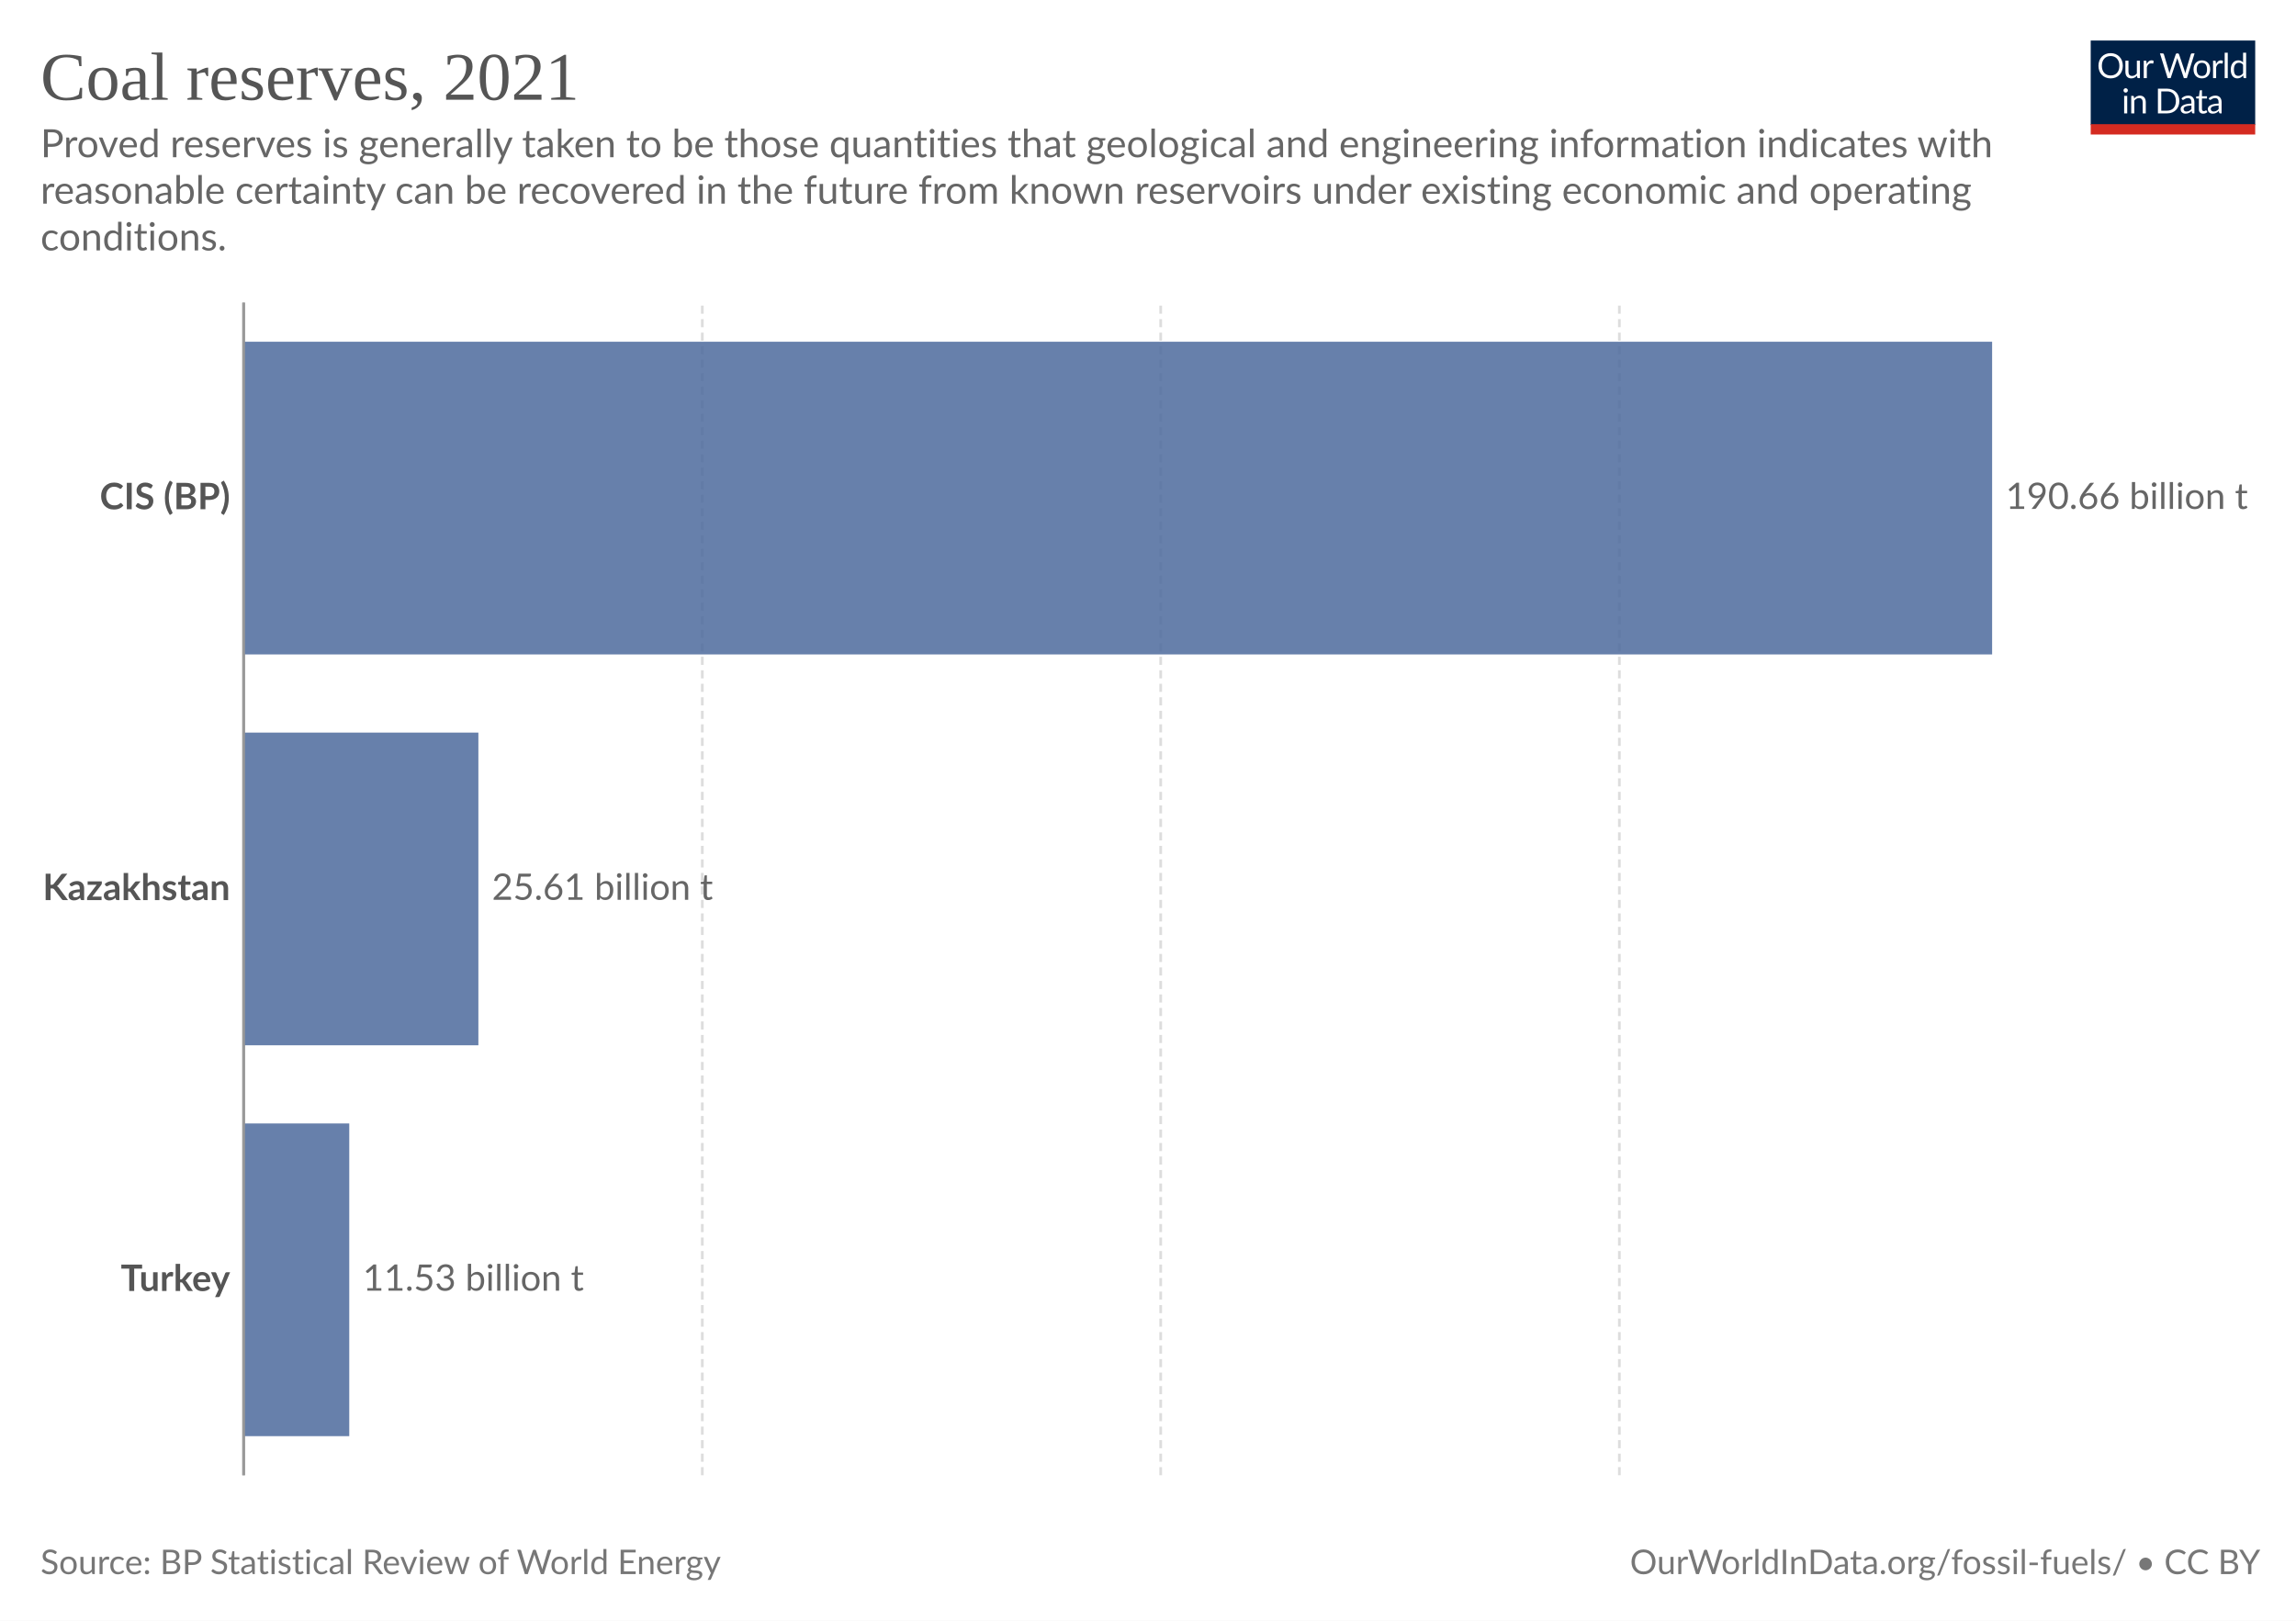
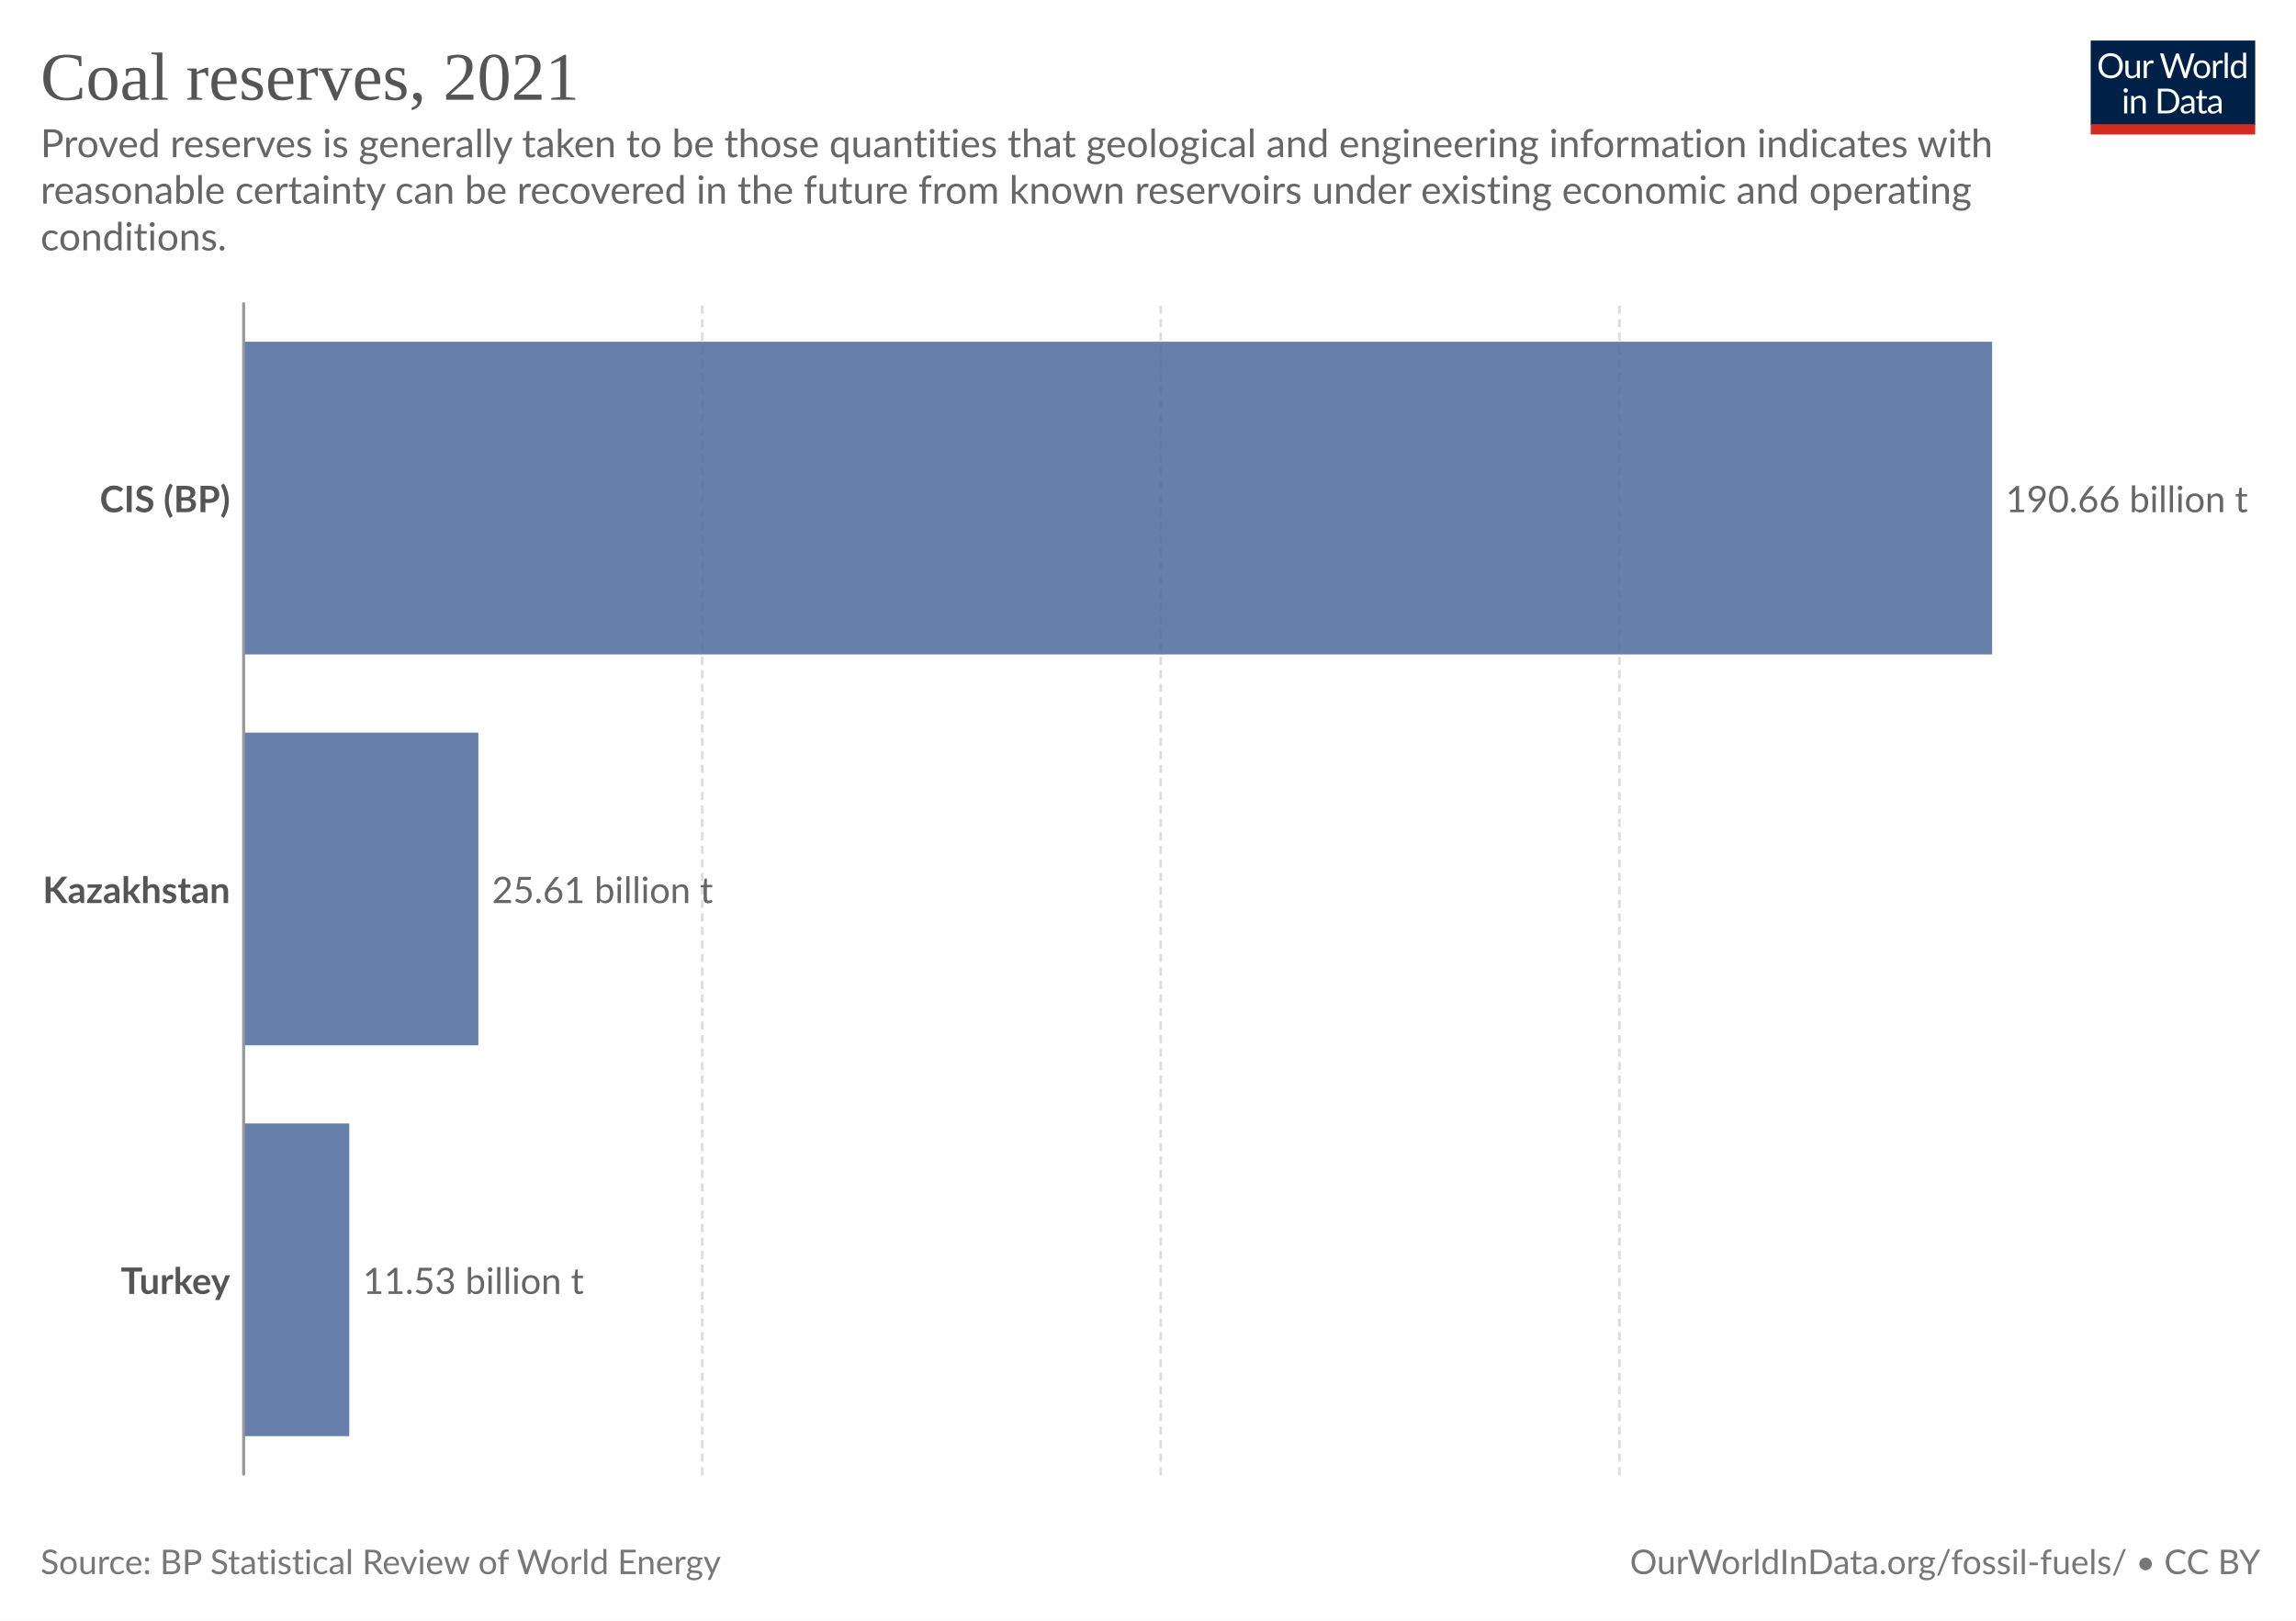
<svg xmlns="http://www.w3.org/2000/svg" version="1.1" style="font-family:Lato, 'Helvetica Neue', Helvetica, Arial, 'Liberation Sans', sans-serif;font-size:18px;background-color:white;text-rendering:geometricPrecision;-webkit-font-smoothing:antialiased" width="850" height="600" viewBox="0 0 850 600">
  <defs>
    <pattern id="noDataPattern" patternUnits="userSpaceOnUse" width="4" height="4" patternTransform="rotate(-45 2 2)">
      <path d="M -1,2 l 6,0" stroke="#ccc" stroke-width="0.7" />
    </pattern>
  </defs>
  <rect class="background-fill" fill="white" width="850" height="600" />
  <g class="HeaderView">
    <g transform="translate(774, 15) scale(0.29)">
      <svg className="owidLog" width="210" height="120" viewBox="0 0 210 120" fill="none">
        <g clip-path="url(#clip0)">
          <path d="M0 0h210v107.89H0V0z" fill="#002147" />
          <path d="M40.98 32.25c0 2.36-.38 4.53-1.12 6.51a14.26 14.26 0 0 1-8.1 8.4c-1.9.78-4.02 1.17-6.34 1.17-2.31 0-4.42-.39-6.33-1.17a14.31 14.31 0 0 1-8.08-8.4 18.29 18.29 0 0 1-1.12-6.51c0-2.36.38-4.53 1.12-6.5.75-1.97 1.8-3.67 3.17-5.1a14.32 14.32 0 0 1 4.9-3.34c1.92-.8 4.03-1.19 6.34-1.19 2.32 0 4.43.4 6.34 1.19 1.92.8 3.56 1.9 4.93 3.34a14.87 14.87 0 0 1 3.17 5.1 18.1 18.1 0 0 1 1.12 6.5zm-4.38 0c0-1.94-.26-3.68-.8-5.22a10.91 10.91 0 0 0-2.24-3.89 9.68 9.68 0 0 0-3.52-2.46 11.95 11.95 0 0 0-4.62-.86c-1.68 0-3.21.28-4.6.86a9.88 9.88 0 0 0-3.54 2.46 10.91 10.91 0 0 0-2.24 3.9c-.53 1.53-.8 3.27-.8 5.2 0 1.94.27 3.68.8 5.22a11.17 11.17 0 0 0 2.24 3.9 10.01 10.01 0 0 0 3.55 2.44c1.38.56 2.9.83 4.6.83s3.24-.27 4.61-.83a9.8 9.8 0 0 0 3.52-2.44 11.17 11.17 0 0 0 2.25-3.9c.53-1.54.8-3.28.8-5.21zm26.22-6.54V48H60.5c-.56 0-.9-.27-1.05-.81l-.31-2.4a12.45 12.45 0 0 1-3.26 2.6c-1.2.64-2.58.96-4.13.96-1.22 0-2.3-.2-3.24-.6a6.52 6.52 0 0 1-2.33-1.7 7.37 7.37 0 0 1-1.43-2.67c-.3-1.04-.46-2.2-.46-3.45V25.7h3.91v14.22c0 1.68.38 2.99 1.15 3.91.77.93 1.96 1.39 3.54 1.39 1.16 0 2.24-.27 3.23-.82a10.42 10.42 0 0 0 2.8-2.28V25.7h3.91zm8.61 4.47a9.94 9.94 0 0 1 2.6-3.56 5.64 5.64 0 0 1 3.76-1.3c.47 0 .92.05 1.34.15.44.1.83.27 1.17.49l-.3 2.92c-.09.37-.3.55-.66.55-.2 0-.5-.04-.9-.13a6.21 6.21 0 0 0-3.24.18 4.23 4.23 0 0 0-1.47.92c-.42.4-.81.9-1.17 1.5-.33.58-.64 1.26-.92 2.02V48H67.7V25.71h2.25c.42 0 .72.08.88.25.16.16.27.44.33.83l.26 3.39zm61.16-13.7L122.75 48h-3.82l-7.99-24.05a21.95 21.95 0 0 1-.42-1.58 38.36 38.36 0 0 1-.44 1.58L102.05 48h-3.83L88.4 16.47h3.54c.38 0 .7.1.95.29.26.2.43.43.5.73l6.52 21.9.28 1.28.29 1.46.3-1.46.38-1.27 7.41-21.91c.1-.25.26-.48.51-.69.27-.22.58-.33.95-.33h1.23c.38 0 .69.1.92.29a1.77 1.77 0 0 1 .53.73l7.4 21.9a28.4 28.4 0 0 1 .68 2.62 29.52 29.52 0 0 1 .52-2.61l6.54-21.91a1.31 1.31 0 0 1 .48-.7c.27-.21.58-.32.95-.32h3.32zm9.35 8.88c1.63 0 3.1.27 4.4.82a9.43 9.43 0 0 1 5.46 5.94c.5 1.4.74 2.98.74 4.73 0 1.76-.25 3.34-.74 4.75a9.43 9.43 0 0 1-5.46 5.92c-1.3.52-2.77.79-4.4.79-1.64 0-3.12-.27-4.44-.8a9.42 9.42 0 0 1-3.35-2.3c-.92-1-1.63-2.2-2.13-3.61-.49-1.41-.73-3-.73-4.75s.24-3.33.73-4.73c.5-1.43 1.2-2.64 2.13-3.63.93-1 2.04-1.77 3.35-2.31 1.32-.55 2.8-.82 4.44-.82zm0 19.89c2.2 0 3.84-.73 4.93-2.2 1.08-1.48 1.63-3.54 1.63-6.18 0-2.66-.55-4.72-1.63-6.2-1.09-1.49-2.73-2.23-4.93-2.23-1.12 0-2.09.2-2.93.57a5.71 5.71 0 0 0-2.06 1.65c-.55.72-.96 1.61-1.24 2.67-.26 1.04-.4 2.22-.4 3.54 0 2.64.55 4.7 1.64 6.18 1.1 1.47 2.76 2.2 4.99 2.2zm17.97-15.07a9.94 9.94 0 0 1 2.6-3.56 5.64 5.64 0 0 1 3.76-1.3c.47 0 .91.05 1.34.15.44.1.83.27 1.16.49l-.28 2.92c-.09.37-.31.55-.66.55-.2 0-.5-.04-.9-.13a6.2 6.2 0 0 0-3.24.18 4.23 4.23 0 0 0-1.47.92c-.43.4-.82.9-1.17 1.5a13.1 13.1 0 0 0-.92 2.02V48h-3.94V25.71h2.24c.43 0 .72.08.88.25.17.16.28.44.33.83l.27 3.39zm15.04-14.59V48h-3.92V15.6h3.92zm19.55 15.43a6.22 6.22 0 0 0-2.38-2.05 6.7 6.7 0 0 0-2.86-.6c-2.07 0-3.66.75-4.77 2.23-1.12 1.48-1.68 3.6-1.68 6.33 0 1.46.13 2.7.38 3.74a7.29 7.29 0 0 0 1.1 2.56 4.35 4.35 0 0 0 1.78 1.45c.7.3 1.5.46 2.4.46 1.29 0 2.41-.3 3.36-.88a9.6 9.6 0 0 0 2.67-2.49V31.02zm3.91-15.43V48h-2.33c-.56 0-.9-.27-1.06-.81l-.35-2.71a12.13 12.13 0 0 1-3.25 2.77 8.28 8.28 0 0 1-4.23 1.06 7.31 7.31 0 0 1-6.14-2.9c-.73-.96-1.3-2.15-1.69-3.57a18.35 18.35 0 0 1 .07-9.48 11.29 11.29 0 0 1 1.89-3.7 8.7 8.7 0 0 1 7.06-3.34 7.96 7.96 0 0 1 6.12 2.62V15.59h3.91zM46.61 70.71V93H42.7V70.71h3.91zm.84-7c0 .39-.08.75-.24 1.09-.15.32-.35.61-.62.88-.25.25-.55.44-.9.59a2.67 2.67 0 0 1-2.16 0 2.9 2.9 0 0 1-1.45-1.47 2.67 2.67 0 0 1 0-2.16c.15-.35.35-.65.6-.9.25-.27.53-.47.85-.62a2.67 2.67 0 0 1 2.16 0c.35.15.65.35.9.62.27.25.47.55.62.9.16.34.24.7.24 1.08zm7.97 10.24c.49-.54 1-1.04 1.54-1.48a9.85 9.85 0 0 1 3.66-1.84 8.96 8.96 0 0 1 5.43.35c.94.4 1.72.97 2.33 1.71.63.74 1.11 1.62 1.43 2.67.32 1.04.49 2.19.49 3.45V93h-3.94V78.81c0-1.69-.4-3-1.17-3.92-.76-.93-1.93-1.4-3.5-1.4-1.15 0-2.24.27-3.25.83-1 .56-1.92 1.31-2.77 2.27V93h-3.94V70.71h2.35c.56 0 .9.28 1.04.82l.3 2.42zm57.7 3.3c0 2.36-.37 4.5-1.11 6.44a14.3 14.3 0 0 1-3.17 4.98c-1.37 1.37-3 2.45-4.93 3.2-1.9.76-4.02 1.13-6.33 1.13H85.8V61.47h11.77c2.31 0 4.42.39 6.33 1.15a13.8 13.8 0 0 1 8.1 8.18 17.75 17.75 0 0 1 1.12 6.45zm-4.37 0c0-1.94-.26-3.67-.8-5.2a10.94 10.94 0 0 0-2.23-3.87 9.57 9.57 0 0 0-3.53-2.42 12.23 12.23 0 0 0-4.61-.83h-7.5v24.62h7.5c1.7 0 3.24-.28 4.61-.84a9.7 9.7 0 0 0 3.53-2.4 10.94 10.94 0 0 0 2.24-3.87c.53-1.53.8-3.26.8-5.2zm19.8 5.72c-1.8.06-3.34.2-4.62.44-1.26.22-2.3.51-3.1.88-.8.36-1.37.8-1.74 1.3-.35.5-.53 1.05-.53 1.67 0 .58.1 1.1.3 1.52a3 3 0 0 0 .76 1.05c.34.27.73.46 1.17.6a6.13 6.13 0 0 0 1.45.17 7.28 7.28 0 0 0 3.5-.81 11.95 11.95 0 0 0 2.82-2.2v-4.62zm-12.65-9.11a12.73 12.73 0 0 1 3.98-2.66c1.43-.59 3-.88 4.73-.88 1.25 0 2.36.2 3.33.61a6.81 6.81 0 0 1 3.94 4.38c.33 1.04.5 2.19.5 3.43V93h-1.74a1.8 1.8 0 0 1-.88-.18c-.2-.13-.36-.38-.48-.74l-.44-2.12-1.72 1.46a9.48 9.48 0 0 1-3.74 1.7c-.69.15-1.46.23-2.3.23-.87 0-1.69-.12-2.45-.35a5.34 5.34 0 0 1-3.34-2.93 6.64 6.64 0 0 1-.49-2.64c0-.88.25-1.72.73-2.53a6.33 6.33 0 0 1 2.35-2.17c1.09-.63 2.5-1.15 4.25-1.54 1.75-.41 3.89-.65 6.42-.7v-1.75c0-1.73-.37-3.03-1.12-3.91-.75-.9-1.84-1.34-3.28-1.34-.97 0-1.78.12-2.44.37-.64.23-1.2.5-1.7.81l-1.23.82c-.33.23-.67.35-1 .35-.27 0-.5-.07-.69-.2a2.1 2.1 0 0 1-.48-.53l-.7-1.25zm27.67 19.5c-1.76 0-3.12-.5-4.07-1.48-.94-.98-1.41-2.4-1.41-4.25V74h-2.68a.9.9 0 0 1-.6-.2c-.16-.14-.24-.36-.24-.66v-1.56l3.65-.46.9-6.89c.05-.22.14-.4.29-.52a.88.88 0 0 1 .62-.22H142v7.67h6.44V74H142v13.38c0 .94.22 1.63.68 2.09.45.45 1.04.68 1.76.68a3.21 3.21 0 0 0 1.85-.53l.55-.35c.16-.12.3-.18.41-.18.2 0 .4.13.55.38l1.15 1.87a7.45 7.45 0 0 1-2.44 1.5 8.53 8.53 0 0 1-2.95.52zm19.68-10.4c-1.8.07-3.34.21-4.62.45-1.26.22-2.3.51-3.1.88-.8.36-1.37.8-1.74 1.3-.35.5-.53 1.05-.53 1.67 0 .58.1 1.1.3 1.52a2.9 2.9 0 0 0 .76 1.05c.34.27.73.46 1.17.6a6.13 6.13 0 0 0 1.45.17 7.3 7.3 0 0 0 3.5-.81 12.04 12.04 0 0 0 2.82-2.2v-4.62zm-12.65-9.1a12.72 12.72 0 0 1 3.99-2.66c1.42-.59 3-.88 4.72-.88 1.25 0 2.36.2 3.33.61a6.81 6.81 0 0 1 3.94 4.38c.33 1.04.5 2.19.5 3.43V93h-1.74a1.8 1.8 0 0 1-.88-.18c-.2-.13-.36-.38-.48-.74l-.44-2.12-1.72 1.46a9.48 9.48 0 0 1-3.74 1.7c-.69.15-1.46.23-2.3.23-.87 0-1.69-.12-2.45-.35a5.33 5.33 0 0 1-3.34-2.93 6.62 6.62 0 0 1-.49-2.64c0-.88.25-1.72.73-2.53a6.33 6.33 0 0 1 2.35-2.17c1.09-.63 2.5-1.15 4.25-1.54 1.74-.41 3.89-.65 6.42-.7v-1.75c0-1.73-.37-3.03-1.12-3.91-.75-.9-1.84-1.34-3.28-1.34-.97 0-1.78.12-2.44.37-.64.23-1.2.5-1.7.81l-1.22.82c-.34.23-.68.35-1.02.35-.26 0-.49-.07-.68-.2a1.88 1.88 0 0 1-.48-.53l-.7-1.25zM40.98 32.25c0 2.36-.38 4.53-1.12 6.51a14.26 14.26 0 0 1-8.1 8.4c-1.9.78-4.02 1.17-6.34 1.17-2.31 0-4.42-.39-6.33-1.17a14.31 14.31 0 0 1-8.08-8.4 18.29 18.29 0 0 1-1.12-6.51c0-2.36.38-4.53 1.12-6.5.75-1.97 1.8-3.67 3.17-5.1a14.32 14.32 0 0 1 4.9-3.34c1.92-.8 4.03-1.19 6.34-1.19 2.32 0 4.43.4 6.34 1.19 1.92.8 3.56 1.9 4.93 3.34a14.87 14.87 0 0 1 3.17 5.1 18.1 18.1 0 0 1 1.12 6.5zm-4.38 0c0-1.94-.26-3.68-.8-5.22a10.91 10.91 0 0 0-2.24-3.89 9.68 9.68 0 0 0-3.52-2.46 11.95 11.95 0 0 0-4.62-.86c-1.68 0-3.21.28-4.6.86a9.88 9.88 0 0 0-3.54 2.46 10.91 10.91 0 0 0-2.24 3.9c-.53 1.53-.8 3.27-.8 5.2 0 1.94.27 3.68.8 5.22a11.17 11.17 0 0 0 2.24 3.9 10.01 10.01 0 0 0 3.55 2.44c1.38.56 2.9.83 4.6.83s3.24-.27 4.61-.83a9.8 9.8 0 0 0 3.52-2.44 11.17 11.17 0 0 0 2.25-3.9c.53-1.54.8-3.28.8-5.21zm26.22-6.54V48H60.5c-.56 0-.9-.27-1.05-.81l-.31-2.4a12.45 12.45 0 0 1-3.26 2.6c-1.2.64-2.58.96-4.13.96-1.22 0-2.3-.2-3.24-.6a6.52 6.52 0 0 1-2.33-1.7 7.37 7.37 0 0 1-1.43-2.67c-.3-1.04-.46-2.2-.46-3.45V25.7h3.91v14.22c0 1.68.38 2.99 1.15 3.91.77.93 1.96 1.39 3.54 1.39 1.16 0 2.24-.27 3.23-.82a10.42 10.42 0 0 0 2.8-2.28V25.7h3.91zm8.61 4.47a9.94 9.94 0 0 1 2.6-3.56 5.64 5.64 0 0 1 3.76-1.3c.47 0 .92.05 1.34.15.44.1.83.27 1.17.49l-.3 2.92c-.09.37-.3.55-.66.55-.2 0-.5-.04-.9-.13a6.21 6.21 0 0 0-3.24.18 4.23 4.23 0 0 0-1.47.92c-.42.4-.81.9-1.17 1.5-.33.58-.64 1.26-.92 2.02V48H67.7V25.71h2.25c.42 0 .72.08.88.25.16.16.27.44.33.83l.26 3.39zm61.16-13.7L122.75 48h-3.82l-7.99-24.05a21.95 21.95 0 0 1-.42-1.58 38.36 38.36 0 0 1-.44 1.58L102.05 48h-3.83L88.4 16.47h3.54c.38 0 .7.1.95.29.26.2.43.43.5.73l6.52 21.9.28 1.28.29 1.46.3-1.46.38-1.27 7.41-21.91c.1-.25.26-.48.51-.69.27-.22.58-.33.95-.33h1.23c.38 0 .69.1.92.29a1.77 1.77 0 0 1 .53.73l7.4 21.9a28.4 28.4 0 0 1 .68 2.62 29.52 29.52 0 0 1 .52-2.61l6.54-21.91a1.31 1.31 0 0 1 .48-.7c.27-.21.58-.32.95-.32h3.32zm9.35 8.88c1.63 0 3.1.27 4.4.82a9.43 9.43 0 0 1 5.46 5.94c.5 1.4.74 2.98.74 4.73 0 1.76-.25 3.34-.74 4.75a9.43 9.43 0 0 1-5.46 5.92c-1.3.52-2.77.79-4.4.79-1.64 0-3.12-.27-4.44-.8a9.42 9.42 0 0 1-3.35-2.3c-.92-1-1.63-2.2-2.13-3.61-.49-1.41-.73-3-.73-4.75s.24-3.33.73-4.73c.5-1.43 1.2-2.64 2.13-3.63.93-1 2.04-1.77 3.35-2.31 1.32-.55 2.8-.82 4.44-.82zm0 19.89c2.2 0 3.84-.73 4.93-2.2 1.08-1.48 1.63-3.54 1.63-6.18 0-2.66-.55-4.72-1.63-6.2-1.09-1.49-2.73-2.23-4.93-2.23-1.12 0-2.09.2-2.93.57a5.71 5.71 0 0 0-2.06 1.65c-.55.72-.96 1.61-1.24 2.67-.26 1.04-.4 2.22-.4 3.54 0 2.64.55 4.7 1.64 6.18 1.1 1.47 2.76 2.2 4.99 2.2zm17.97-15.07a9.94 9.94 0 0 1 2.6-3.56 5.64 5.64 0 0 1 3.76-1.3c.47 0 .91.05 1.34.15.44.1.83.27 1.16.49l-.28 2.92c-.09.37-.31.55-.66.55-.2 0-.5-.04-.9-.13a6.2 6.2 0 0 0-3.24.18 4.23 4.23 0 0 0-1.47.92c-.43.4-.82.9-1.17 1.5a13.1 13.1 0 0 0-.92 2.02V48h-3.94V25.71h2.24c.43 0 .72.08.88.25.17.16.28.44.33.83l.27 3.39zm15.04-14.59V48h-3.92V15.6h3.92zm19.55 15.43a6.22 6.22 0 0 0-2.38-2.05 6.7 6.7 0 0 0-2.86-.6c-2.07 0-3.66.75-4.77 2.23-1.12 1.48-1.68 3.6-1.68 6.33 0 1.46.13 2.7.38 3.74a7.29 7.29 0 0 0 1.1 2.56 4.35 4.35 0 0 0 1.78 1.45c.7.3 1.5.46 2.4.46 1.29 0 2.41-.3 3.36-.88a9.6 9.6 0 0 0 2.67-2.49V31.02zm3.91-15.43V48h-2.33c-.56 0-.9-.27-1.06-.81l-.35-2.71a12.13 12.13 0 0 1-3.25 2.77 8.28 8.28 0 0 1-4.23 1.06 7.31 7.31 0 0 1-6.14-2.9c-.73-.96-1.3-2.15-1.69-3.57a18.35 18.35 0 0 1 .07-9.48 11.29 11.29 0 0 1 1.89-3.7 8.7 8.7 0 0 1 7.06-3.34 7.96 7.96 0 0 1 6.12 2.62V15.59h3.91zM46.61 70.71V93H42.7V70.71h3.91zm.84-7c0 .39-.08.75-.24 1.09-.15.32-.35.61-.62.88-.25.25-.55.44-.9.59a2.67 2.67 0 0 1-2.16 0 2.9 2.9 0 0 1-1.45-1.47 2.67 2.67 0 0 1 0-2.16c.15-.35.35-.65.6-.9.25-.27.53-.47.85-.62a2.67 2.67 0 0 1 2.16 0c.35.15.65.35.9.62.27.25.47.55.62.9.16.34.24.7.24 1.08zm7.97 10.24c.49-.54 1-1.04 1.54-1.48a9.85 9.85 0 0 1 3.66-1.84 8.96 8.96 0 0 1 5.43.35c.94.4 1.72.97 2.33 1.71.63.74 1.11 1.62 1.43 2.67.32 1.04.49 2.19.49 3.45V93h-3.94V78.81c0-1.69-.4-3-1.17-3.92-.76-.93-1.93-1.4-3.5-1.4-1.15 0-2.24.27-3.25.83-1 .56-1.92 1.31-2.77 2.27V93h-3.94V70.71h2.35c.56 0 .9.28 1.04.82l.3 2.42zm57.7 3.3c0 2.36-.37 4.5-1.11 6.44a14.3 14.3 0 0 1-3.17 4.98c-1.37 1.37-3 2.45-4.93 3.2-1.9.76-4.02 1.13-6.33 1.13H85.8V61.47h11.77c2.31 0 4.42.39 6.33 1.15a13.8 13.8 0 0 1 8.1 8.18 17.75 17.75 0 0 1 1.12 6.45zm-4.37 0c0-1.94-.26-3.67-.8-5.2a10.94 10.94 0 0 0-2.23-3.87 9.57 9.57 0 0 0-3.53-2.42 12.23 12.23 0 0 0-4.61-.83h-7.5v24.62h7.5c1.7 0 3.24-.28 4.61-.84a9.7 9.7 0 0 0 3.53-2.4 10.94 10.94 0 0 0 2.24-3.87c.53-1.53.8-3.26.8-5.2zm19.8 5.72c-1.8.06-3.34.2-4.62.44-1.26.22-2.3.51-3.1.88-.8.36-1.37.8-1.74 1.3-.35.5-.53 1.05-.53 1.67 0 .58.1 1.1.3 1.52a3 3 0 0 0 .76 1.05c.34.27.73.46 1.17.6a6.13 6.13 0 0 0 1.45.17 7.28 7.28 0 0 0 3.5-.81 11.95 11.95 0 0 0 2.82-2.2v-4.62zm-12.65-9.11a12.73 12.73 0 0 1 3.98-2.66c1.43-.59 3-.88 4.73-.88 1.25 0 2.36.2 3.33.61a6.81 6.81 0 0 1 3.94 4.38c.33 1.04.5 2.19.5 3.43V93h-1.74a1.8 1.8 0 0 1-.88-.18c-.2-.13-.36-.38-.48-.74l-.44-2.12-1.72 1.46a9.48 9.48 0 0 1-3.74 1.7c-.69.15-1.46.23-2.3.23-.87 0-1.69-.12-2.45-.35a5.34 5.34 0 0 1-3.34-2.93 6.64 6.64 0 0 1-.49-2.64c0-.88.25-1.72.73-2.53a6.33 6.33 0 0 1 2.35-2.17c1.09-.63 2.5-1.15 4.25-1.54 1.75-.41 3.89-.65 6.42-.7v-1.75c0-1.73-.37-3.03-1.12-3.91-.75-.9-1.84-1.34-3.28-1.34-.97 0-1.78.12-2.44.37-.64.23-1.2.5-1.7.81l-1.23.82c-.33.23-.67.35-1 .35-.27 0-.5-.07-.69-.2a2.1 2.1 0 0 1-.48-.53l-.7-1.25zm27.67 19.5c-1.76 0-3.12-.5-4.07-1.48-.94-.98-1.41-2.4-1.41-4.25V74h-2.68a.9.9 0 0 1-.6-.2c-.16-.14-.24-.36-.24-.66v-1.56l3.65-.46.9-6.89c.05-.22.14-.4.29-.52a.88.88 0 0 1 .62-.22H142v7.67h6.44V74H142v13.38c0 .94.22 1.63.68 2.09.45.45 1.04.68 1.76.68a3.21 3.21 0 0 0 1.85-.53l.55-.35c.16-.12.3-.18.41-.18.2 0 .4.13.55.38l1.15 1.87a7.45 7.45 0 0 1-2.44 1.5 8.53 8.53 0 0 1-2.95.52zm19.68-10.4c-1.8.07-3.34.21-4.62.45-1.26.22-2.3.51-3.1.88-.8.36-1.37.8-1.74 1.3-.35.5-.53 1.05-.53 1.67 0 .58.1 1.1.3 1.52a2.9 2.9 0 0 0 .76 1.05c.34.27.73.46 1.17.6a6.13 6.13 0 0 0 1.45.17 7.3 7.3 0 0 0 3.5-.81 12.04 12.04 0 0 0 2.82-2.2v-4.62zm-12.65-9.1a12.72 12.72 0 0 1 3.99-2.66c1.42-.59 3-.88 4.72-.88 1.25 0 2.36.2 3.33.61a6.81 6.81 0 0 1 3.94 4.38c.33 1.04.5 2.19.5 3.43V93h-1.74a1.8 1.8 0 0 1-.88-.18c-.2-.13-.36-.38-.48-.74l-.44-2.12-1.72 1.46a9.48 9.48 0 0 1-3.74 1.7c-.69.15-1.46.23-2.3.23-.87 0-1.69-.12-2.45-.35a5.33 5.33 0 0 1-3.34-2.93 6.62 6.62 0 0 1-.49-2.64c0-.88.25-1.72.73-2.53a6.33 6.33 0 0 1 2.35-2.17c1.09-.63 2.5-1.15 4.25-1.54 1.74-.41 3.89-.65 6.42-.7v-1.75c0-1.73-.37-3.03-1.12-3.91-.75-.9-1.84-1.34-3.28-1.34-.97 0-1.78.12-2.44.37-.64.23-1.2.5-1.7.81l-1.22.82c-.34.23-.68.35-1.02.35-.26 0-.49-.07-.68-.2a1.88 1.88 0 0 1-.48-.53l-.7-1.25zM40.98 32.25c0 2.36-.38 4.53-1.12 6.51a14.26 14.26 0 0 1-8.1 8.4c-1.9.78-4.02 1.17-6.34 1.17-2.31 0-4.42-.39-6.33-1.17a14.31 14.31 0 0 1-8.08-8.4 18.29 18.29 0 0 1-1.12-6.51c0-2.36.38-4.53 1.12-6.5.75-1.97 1.8-3.67 3.17-5.1a14.32 14.32 0 0 1 4.9-3.34c1.92-.8 4.03-1.19 6.34-1.19 2.32 0 4.43.4 6.34 1.19 1.92.8 3.56 1.9 4.93 3.34a14.87 14.87 0 0 1 3.17 5.1 18.1 18.1 0 0 1 1.12 6.5zm-4.38 0c0-1.94-.26-3.68-.8-5.22a10.91 10.91 0 0 0-2.24-3.89 9.68 9.68 0 0 0-3.52-2.46 11.95 11.95 0 0 0-4.62-.86c-1.68 0-3.21.28-4.6.86a9.88 9.88 0 0 0-3.54 2.46 10.91 10.91 0 0 0-2.24 3.9c-.53 1.53-.8 3.27-.8 5.2 0 1.94.27 3.68.8 5.22a11.17 11.17 0 0 0 2.24 3.9 10.01 10.01 0 0 0 3.55 2.44c1.38.56 2.9.83 4.6.83s3.24-.27 4.61-.83a9.8 9.8 0 0 0 3.52-2.44 11.17 11.17 0 0 0 2.25-3.9c.53-1.54.8-3.28.8-5.21zm26.22-6.54V48H60.5c-.56 0-.9-.27-1.05-.81l-.31-2.4a12.45 12.45 0 0 1-3.26 2.6c-1.2.64-2.58.96-4.13.96-1.22 0-2.3-.2-3.24-.6a6.52 6.52 0 0 1-2.33-1.7 7.37 7.37 0 0 1-1.43-2.67c-.3-1.04-.46-2.2-.46-3.45V25.7h3.91v14.22c0 1.68.38 2.99 1.15 3.91.77.93 1.96 1.39 3.54 1.39 1.16 0 2.24-.27 3.23-.82a10.42 10.42 0 0 0 2.8-2.28V25.7h3.91zm8.61 4.47a9.94 9.94 0 0 1 2.6-3.56 5.64 5.64 0 0 1 3.76-1.3c.47 0 .92.05 1.34.15.44.1.83.27 1.17.49l-.3 2.92c-.09.37-.3.55-.66.55-.2 0-.5-.04-.9-.13a6.21 6.21 0 0 0-3.24.18 4.23 4.23 0 0 0-1.47.92c-.42.4-.81.9-1.17 1.5-.33.58-.64 1.26-.92 2.02V48H67.7V25.71h2.25c.42 0 .72.08.88.25.16.16.27.44.33.83l.26 3.39zm61.16-13.7L122.75 48h-3.82l-7.99-24.05a21.95 21.95 0 0 1-.42-1.58 38.36 38.36 0 0 1-.44 1.58L102.05 48h-3.83L88.4 16.47h3.54c.38 0 .7.1.95.29.26.2.43.43.5.73l6.52 21.9.28 1.28.29 1.46.3-1.46.38-1.27 7.41-21.91c.1-.25.26-.48.51-.69.27-.22.58-.33.95-.33h1.23c.38 0 .69.1.92.29a1.77 1.77 0 0 1 .53.73l7.4 21.9a28.4 28.4 0 0 1 .68 2.62 29.52 29.52 0 0 1 .52-2.61l6.54-21.91a1.31 1.31 0 0 1 .48-.7c.27-.21.58-.32.95-.32h3.32zm9.35 8.88c1.63 0 3.1.27 4.4.82a9.43 9.43 0 0 1 5.46 5.94c.5 1.4.74 2.98.74 4.73 0 1.76-.25 3.34-.74 4.75a9.43 9.43 0 0 1-5.46 5.92c-1.3.52-2.77.79-4.4.79-1.64 0-3.12-.27-4.44-.8a9.42 9.42 0 0 1-3.35-2.3c-.92-1-1.63-2.2-2.13-3.61-.49-1.41-.73-3-.73-4.75s.24-3.33.73-4.73c.5-1.43 1.2-2.64 2.13-3.63.93-1 2.04-1.77 3.35-2.31 1.32-.55 2.8-.82 4.44-.82zm0 19.89c2.2 0 3.84-.73 4.93-2.2 1.08-1.48 1.63-3.54 1.63-6.18 0-2.66-.55-4.72-1.63-6.2-1.09-1.49-2.73-2.23-4.93-2.23-1.12 0-2.09.2-2.93.57a5.71 5.71 0 0 0-2.06 1.65c-.55.72-.96 1.61-1.24 2.67-.26 1.04-.4 2.22-.4 3.54 0 2.64.55 4.7 1.64 6.18 1.1 1.47 2.76 2.2 4.99 2.2zm17.97-15.07a9.94 9.94 0 0 1 2.6-3.56 5.64 5.64 0 0 1 3.76-1.3c.47 0 .91.05 1.34.15.44.1.83.27 1.16.49l-.28 2.92c-.09.37-.31.55-.66.55-.2 0-.5-.04-.9-.13a6.2 6.2 0 0 0-3.24.18 4.23 4.23 0 0 0-1.47.92c-.43.4-.82.9-1.17 1.5a13.1 13.1 0 0 0-.92 2.02V48h-3.94V25.71h2.24c.43 0 .72.08.88.25.17.16.28.44.33.83l.27 3.39zm15.04-14.59V48h-3.92V15.6h3.92zm19.55 15.43a6.22 6.22 0 0 0-2.38-2.05 6.7 6.7 0 0 0-2.86-.6c-2.07 0-3.66.75-4.77 2.23-1.12 1.48-1.68 3.6-1.68 6.33 0 1.46.13 2.7.38 3.74a7.29 7.29 0 0 0 1.1 2.56 4.35 4.35 0 0 0 1.78 1.45c.7.3 1.5.46 2.4.46 1.29 0 2.41-.3 3.36-.88a9.6 9.6 0 0 0 2.67-2.49V31.02zm3.91-15.43V48h-2.33c-.56 0-.9-.27-1.06-.81l-.35-2.71a12.13 12.13 0 0 1-3.25 2.77 8.28 8.28 0 0 1-4.23 1.06 7.31 7.31 0 0 1-6.14-2.9c-.73-.96-1.3-2.15-1.69-3.57a18.35 18.35 0 0 1 .07-9.48 11.29 11.29 0 0 1 1.89-3.7 8.7 8.7 0 0 1 7.06-3.34 7.96 7.96 0 0 1 6.12 2.62V15.59h3.91zM46.61 70.71V93H42.7V70.71h3.91zm.84-7c0 .39-.08.75-.24 1.09-.15.32-.35.61-.62.88-.25.25-.55.44-.9.59a2.67 2.67 0 0 1-2.16 0 2.9 2.9 0 0 1-1.45-1.47 2.67 2.67 0 0 1 0-2.16c.15-.35.35-.65.6-.9.25-.27.53-.47.85-.62a2.67 2.67 0 0 1 2.16 0c.35.15.65.35.9.62.27.25.47.55.62.9.16.34.24.7.24 1.08zm7.97 10.24c.49-.54 1-1.04 1.54-1.48a9.85 9.85 0 0 1 3.66-1.84 8.96 8.96 0 0 1 5.43.35c.94.4 1.72.97 2.33 1.71.63.74 1.11 1.62 1.43 2.67.32 1.04.49 2.19.49 3.45V93h-3.94V78.81c0-1.69-.4-3-1.17-3.92-.76-.93-1.93-1.4-3.5-1.4-1.15 0-2.24.27-3.25.83-1 .56-1.92 1.31-2.77 2.27V93h-3.94V70.71h2.35c.56 0 .9.28 1.04.82l.3 2.42zm57.7 3.3c0 2.36-.37 4.5-1.11 6.44a14.3 14.3 0 0 1-3.17 4.98c-1.37 1.37-3 2.45-4.93 3.2-1.9.76-4.02 1.13-6.33 1.13H85.8V61.47h11.77c2.31 0 4.42.39 6.33 1.15a13.8 13.8 0 0 1 8.1 8.18 17.75 17.75 0 0 1 1.12 6.45zm-4.37 0c0-1.94-.26-3.67-.8-5.2a10.94 10.94 0 0 0-2.23-3.87 9.57 9.57 0 0 0-3.53-2.42 12.23 12.23 0 0 0-4.61-.83h-7.5v24.62h7.5c1.7 0 3.24-.28 4.61-.84a9.7 9.7 0 0 0 3.53-2.4 10.94 10.94 0 0 0 2.24-3.87c.53-1.53.8-3.26.8-5.2zm19.8 5.72c-1.8.06-3.34.2-4.62.44-1.26.22-2.3.51-3.1.88-.8.36-1.37.8-1.74 1.3-.35.5-.53 1.05-.53 1.67 0 .58.1 1.1.3 1.52a3 3 0 0 0 .76 1.05c.34.27.73.46 1.17.6a6.13 6.13 0 0 0 1.45.17 7.28 7.28 0 0 0 3.5-.81 11.95 11.95 0 0 0 2.82-2.2v-4.62zm-12.65-9.11a12.73 12.73 0 0 1 3.98-2.66c1.43-.59 3-.88 4.73-.88 1.25 0 2.36.2 3.33.61a6.81 6.81 0 0 1 3.94 4.38c.33 1.04.5 2.19.5 3.43V93h-1.74a1.8 1.8 0 0 1-.88-.18c-.2-.13-.36-.38-.48-.74l-.44-2.12-1.72 1.46a9.48 9.48 0 0 1-3.74 1.7c-.69.15-1.46.23-2.3.23-.87 0-1.69-.12-2.45-.35a5.34 5.34 0 0 1-3.34-2.93 6.64 6.64 0 0 1-.49-2.64c0-.88.25-1.72.73-2.53a6.33 6.33 0 0 1 2.35-2.17c1.09-.63 2.5-1.15 4.25-1.54 1.75-.41 3.89-.65 6.42-.7v-1.75c0-1.73-.37-3.03-1.12-3.91-.75-.9-1.84-1.34-3.28-1.34-.97 0-1.78.12-2.44.37-.64.23-1.2.5-1.7.81l-1.23.82c-.33.23-.67.35-1 .35-.27 0-.5-.07-.69-.2a2.1 2.1 0 0 1-.48-.53l-.7-1.25zm27.67 19.5c-1.76 0-3.12-.5-4.07-1.48-.94-.98-1.41-2.4-1.41-4.25V74h-2.68a.9.9 0 0 1-.6-.2c-.16-.14-.24-.36-.24-.66v-1.56l3.65-.46.9-6.89c.05-.22.14-.4.29-.52a.88.88 0 0 1 .62-.22H142v7.67h6.44V74H142v13.38c0 .94.22 1.63.68 2.09.45.45 1.04.68 1.76.68a3.21 3.21 0 0 0 1.85-.53l.55-.35c.16-.12.3-.18.41-.18.2 0 .4.13.55.38l1.15 1.87a7.45 7.45 0 0 1-2.44 1.5 8.53 8.53 0 0 1-2.95.52zm19.68-10.4c-1.8.07-3.34.21-4.62.45-1.26.22-2.3.51-3.1.88-.8.36-1.37.8-1.74 1.3-.35.5-.53 1.05-.53 1.67 0 .58.1 1.1.3 1.52a2.9 2.9 0 0 0 .76 1.05c.34.27.73.46 1.17.6a6.13 6.13 0 0 0 1.45.17 7.3 7.3 0 0 0 3.5-.81 12.04 12.04 0 0 0 2.82-2.2v-4.62zm-12.65-9.1a12.72 12.72 0 0 1 3.99-2.66c1.42-.59 3-.88 4.72-.88 1.25 0 2.36.2 3.33.61a6.81 6.81 0 0 1 3.94 4.38c.33 1.04.5 2.19.5 3.43V93h-1.74a1.8 1.8 0 0 1-.88-.18c-.2-.13-.36-.38-.48-.74l-.44-2.12-1.72 1.46a9.48 9.48 0 0 1-3.74 1.7c-.69.15-1.46.23-2.3.23-.87 0-1.69-.12-2.45-.35a5.33 5.33 0 0 1-3.34-2.93 6.62 6.62 0 0 1-.49-2.64c0-.88.25-1.72.73-2.53a6.33 6.33 0 0 1 2.35-2.17c1.09-.63 2.5-1.15 4.25-1.54 1.74-.41 3.89-.65 6.42-.7v-1.75c0-1.73-.37-3.03-1.12-3.91-.75-.9-1.84-1.34-3.28-1.34-.97 0-1.78.12-2.44.37-.64.23-1.2.5-1.7.81l-1.22.82c-.34.23-.68.35-1.02.35-.26 0-.49-.07-.68-.2a1.88 1.88 0 0 1-.48-.53l-.7-1.25z" fill="#fff" />
          <path fill="#D42B21" d="M0 106.79h210V120H0z" />
        </g>
        <defs>
          <clipPath id="clip0">
            <path fill="#fff" d="M0 0h210v120H0z" />
          </clipPath>
        </defs>
      </svg>
    </g>
    <a href="http://localhost:3030/grapher/coal-proved-reserves" style="font-family:'Playfair Display', Georgia, 'Times New Roman', 'Liberation Serif', serif" target="_blank" rel="noopener">
      <text font-size="25.20" x="15.0" y="36.9" fill="#555">
        <tspan x="15" y="36.924">Coal reserves, 2021</tspan>
      </text>
    </a>
    <text x="15.0" y="58.2" style="font-size:14.4px;line-height:1.2" fill="#666">
      <tspan x="15" y="58.2">Proved reserves is generally taken to be those quantities that geological and engineering information indicates with</tspan>
      <tspan x="15" y="75.4">reasonable certainty can be recovered in the future from known reservoirs under existing economic and operating</tspan>
      <tspan x="15" y="92.7">conditions.</tspan>
    </text>
  </g>
  <g class="DiscreteBarChart">
    <rect x="15" y="112.04" width="810" height="434.1" opacity="0" fill="rgba(255,255,255,0)" />
    <g class="AxisGridLines verticalLines">
      <line x1="90.2" y1="546.14" x2="90.2" y2="112.04" stroke="#999" />
      <line x1="260" y1="546.14" x2="260" y2="112.04" stroke="#ddd" stroke-dasharray="3,2" />
      <line x1="429.7" y1="546.14" x2="429.7" y2="112.04" stroke="#ddd" stroke-dasharray="3,2" />
      <line x1="599.5" y1="546.14" x2="599.5" y2="112.04" stroke="#ddd" stroke-dasharray="3,2" />
    </g>
    <g class="bar" transform="translate(0, 184.39)">
-       <text x="0" y="0" transform="translate(85.2, 0)" fill="#555" dominant-baseline="middle" text-anchor="end" font-size="13.5" font-weight="700">CIS (BP)</text>
+       <text x="0" y="0" transform="translate(85.2, 0)" fill="#555" dominant-baseline="central" text-anchor="end" font-size="13.5" font-weight="700">CIS (BP)</text>
      <rect x="0" y="0" transform="translate(90.2, -57.88)" width="647.3" height="115.76" fill="#4C6A9C" opacity="0.85" style="transition:height 200ms ease" />
-       <text x="0" y="0" transform="translate(742.5, 0)" fill="#666" dominant-baseline="middle" text-anchor="start" font-size="13.5" font-weight="400">190.66 billion t<tspan fill="#999" />
+       <text x="0" y="0" transform="translate(742.5, 0)" fill="#666" dominant-baseline="central" text-anchor="start" font-size="13.5" font-weight="400">190.66 billion t<tspan fill="#999" />
      </text>
    </g>
    <g class="bar" transform="translate(0, 329.09)">
-       <text x="0" y="0" transform="translate(85.2, 0)" fill="#555" dominant-baseline="middle" text-anchor="end" font-size="13.5" font-weight="700">Kazakhstan</text>
+       <text x="0" y="0" transform="translate(85.2, 0)" fill="#555" dominant-baseline="central" text-anchor="end" font-size="13.5" font-weight="700">Kazakhstan</text>
      <rect x="0" y="0" transform="translate(90.2, -57.88)" width="86.9" height="115.76" fill="#4C6A9C" opacity="0.85" style="transition:height 200ms ease" />
-       <text x="0" y="0" transform="translate(182.1, 0)" fill="#666" dominant-baseline="middle" text-anchor="start" font-size="13.5" font-weight="400">25.61 billion t<tspan fill="#999" />
+       <text x="0" y="0" transform="translate(182.1, 0)" fill="#666" dominant-baseline="central" text-anchor="start" font-size="13.5" font-weight="400">25.61 billion t<tspan fill="#999" />
      </text>
    </g>
    <g class="bar" transform="translate(0, 473.79)">
-       <text x="0" y="0" transform="translate(85.2, 0)" fill="#555" dominant-baseline="middle" text-anchor="end" font-size="13.5" font-weight="700">Turkey</text>
+       <text x="0" y="0" transform="translate(85.2, 0)" fill="#555" dominant-baseline="central" text-anchor="end" font-size="13.5" font-weight="700">Turkey</text>
      <rect x="0" y="0" transform="translate(90.2, -57.88)" width="39.1" height="115.76" fill="#4C6A9C" opacity="0.85" style="transition:height 200ms ease" />
-       <text x="0" y="0" transform="translate(134.3, 0)" fill="#666" dominant-baseline="middle" text-anchor="start" font-size="13.5" font-weight="400">11.53 billion t<tspan fill="#999" />
+       <text x="0" y="0" transform="translate(134.3, 0)" fill="#666" dominant-baseline="central" text-anchor="start" font-size="13.5" font-weight="400">11.53 billion t<tspan fill="#999" />
      </text>
    </g>
    <g class="AxisGridLines verticalLines zeroLine">
      <line x1="90.2" y1="546.14" x2="90.2" y2="112.04" stroke="#999" />
    </g>
  </g>
  <g class="SourcesFooter" style="fill:#777">
    <g style="fill:#777">
      <text font-size="12.60" x="15.0" y="582.7">
        <tspan x="15" y="582.732">Source: BP Statistical Review of World Energy</tspan>
      </text>
    </g>
    <text font-size="12.60" x="603.4" y="582.7">
      <tspan x="603.412" y="582.732">
        <a target="_blank" style="fill: #777;" href="https://ourworldindata.org/fossil-fuels/">OurWorldInData.org/fossil-fuels/</a> • <a style="fill: #777;" class="cclogo" href="http://creativecommons.org/licenses/by/4.0/deed.en_US" target="_blank">CC BY</a>
      </tspan>
    </text>
  </g>
</svg>
